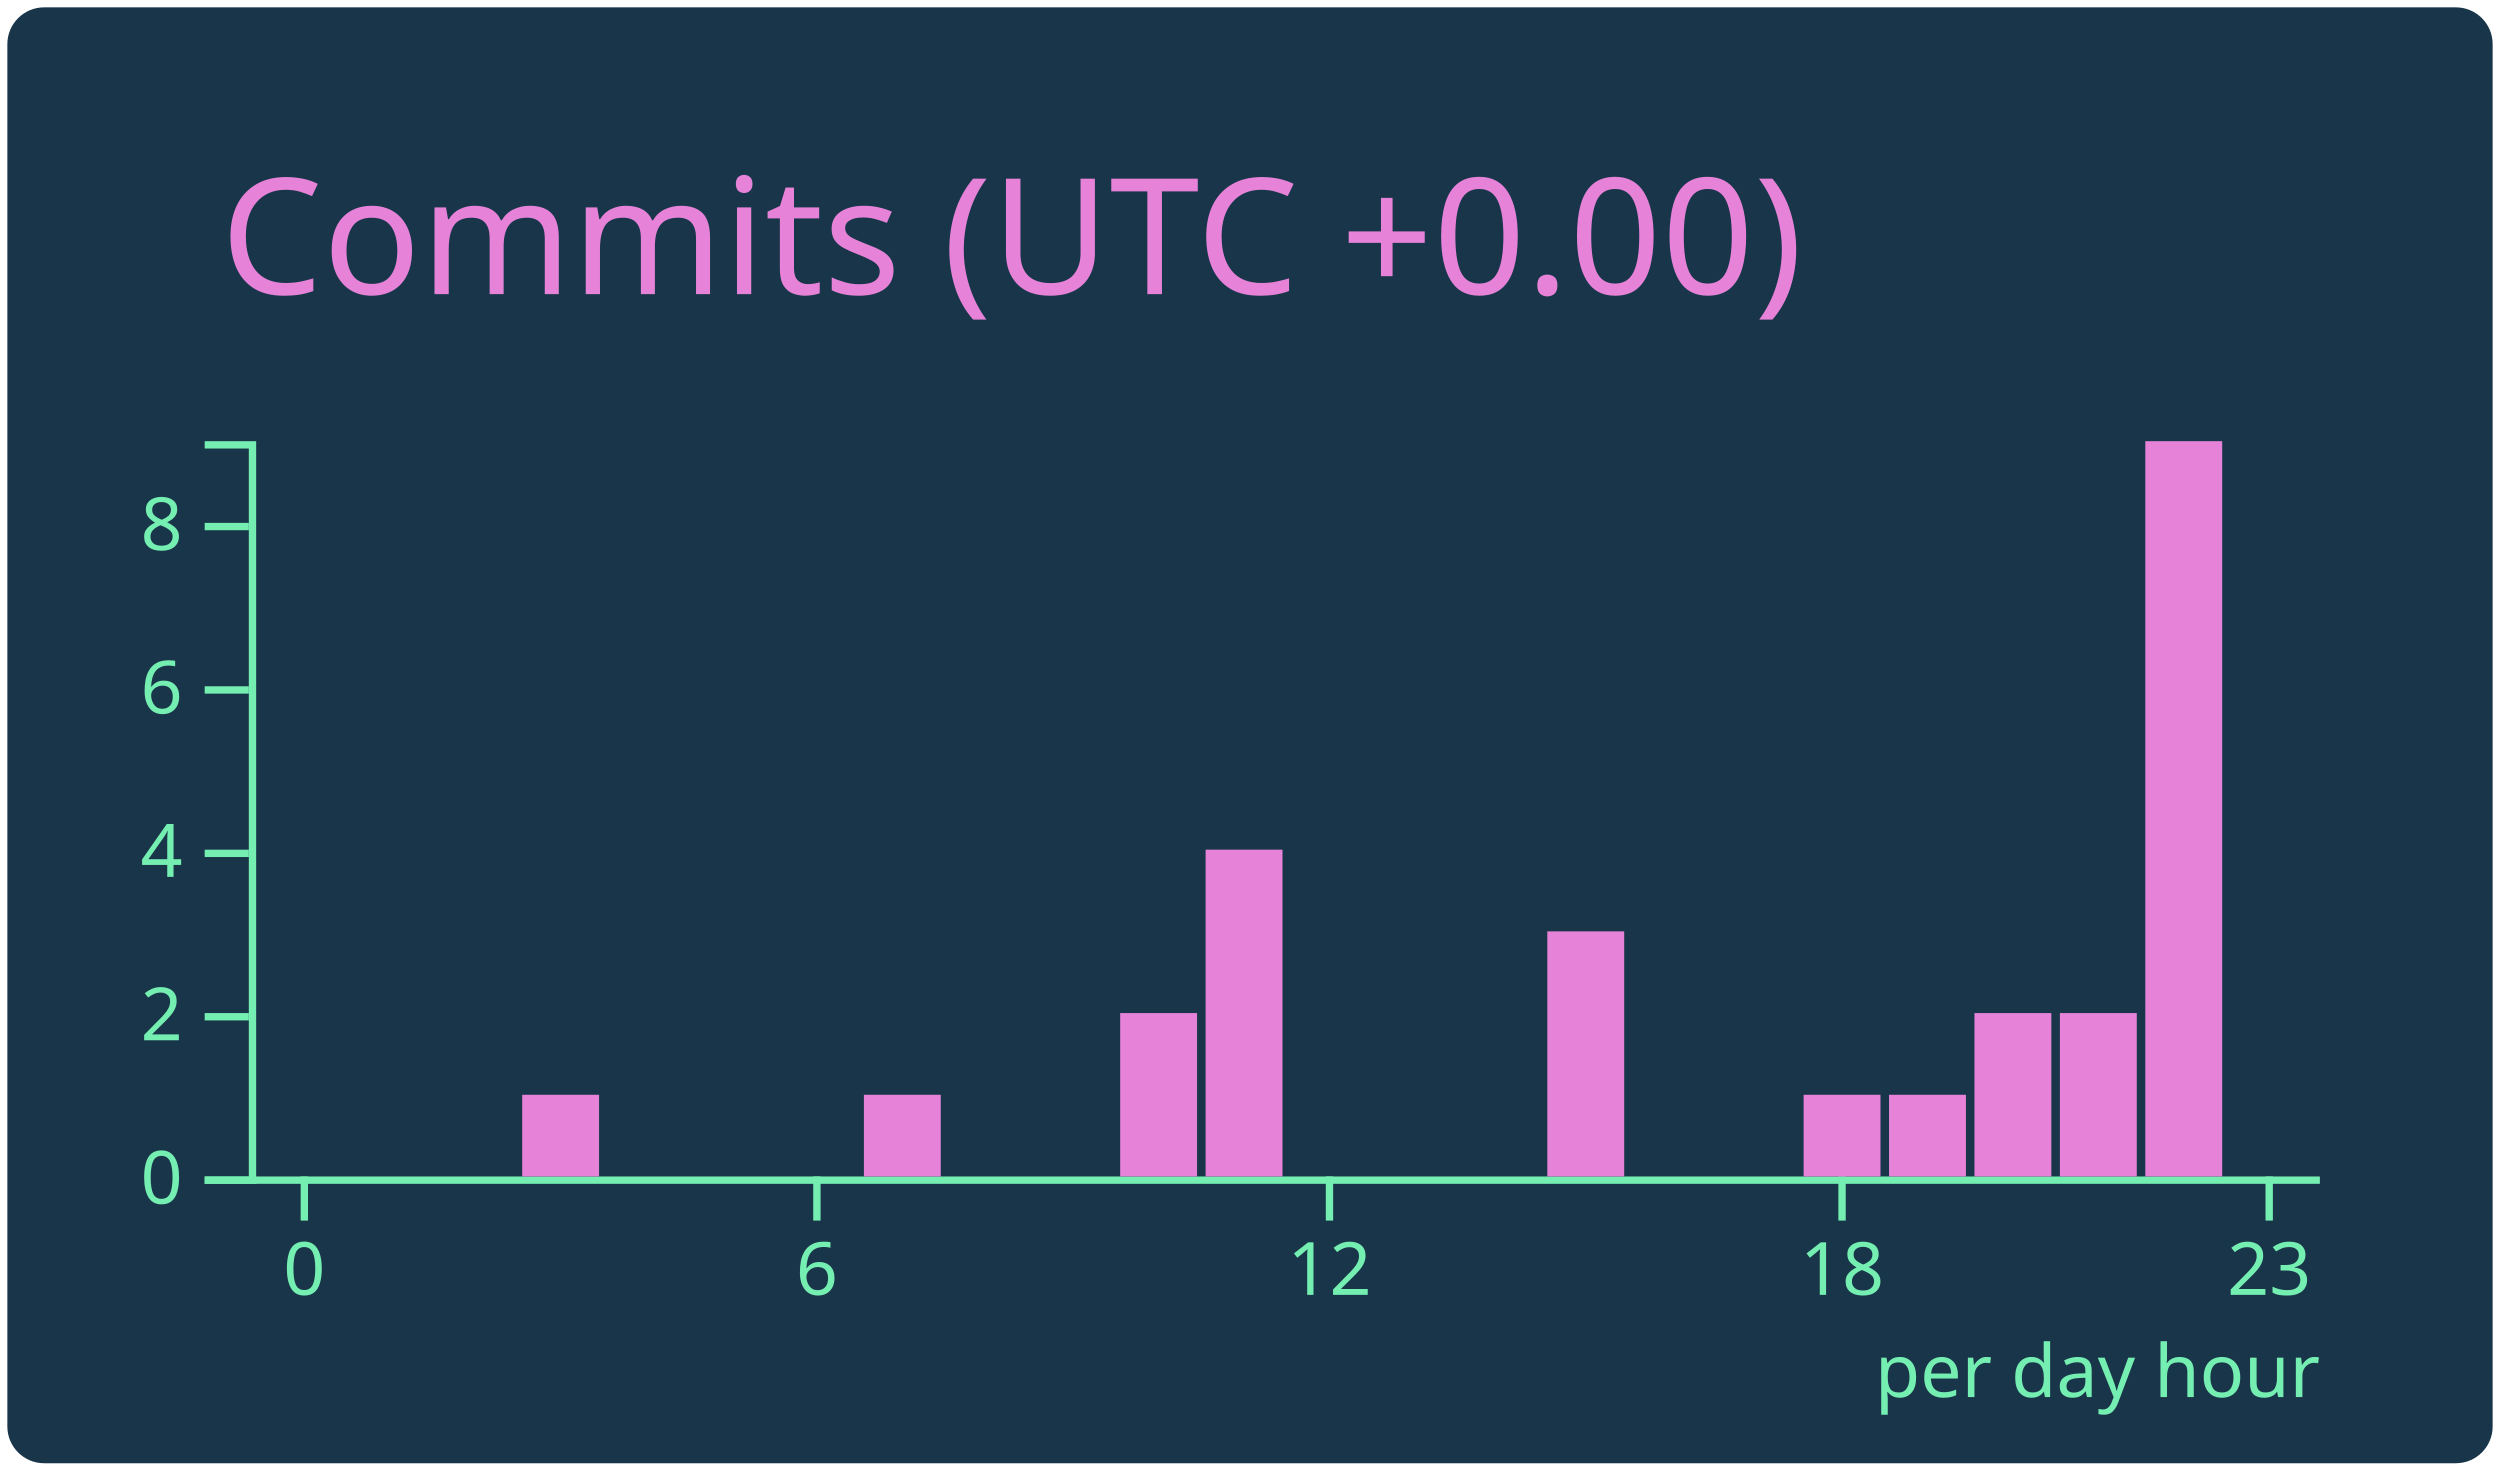
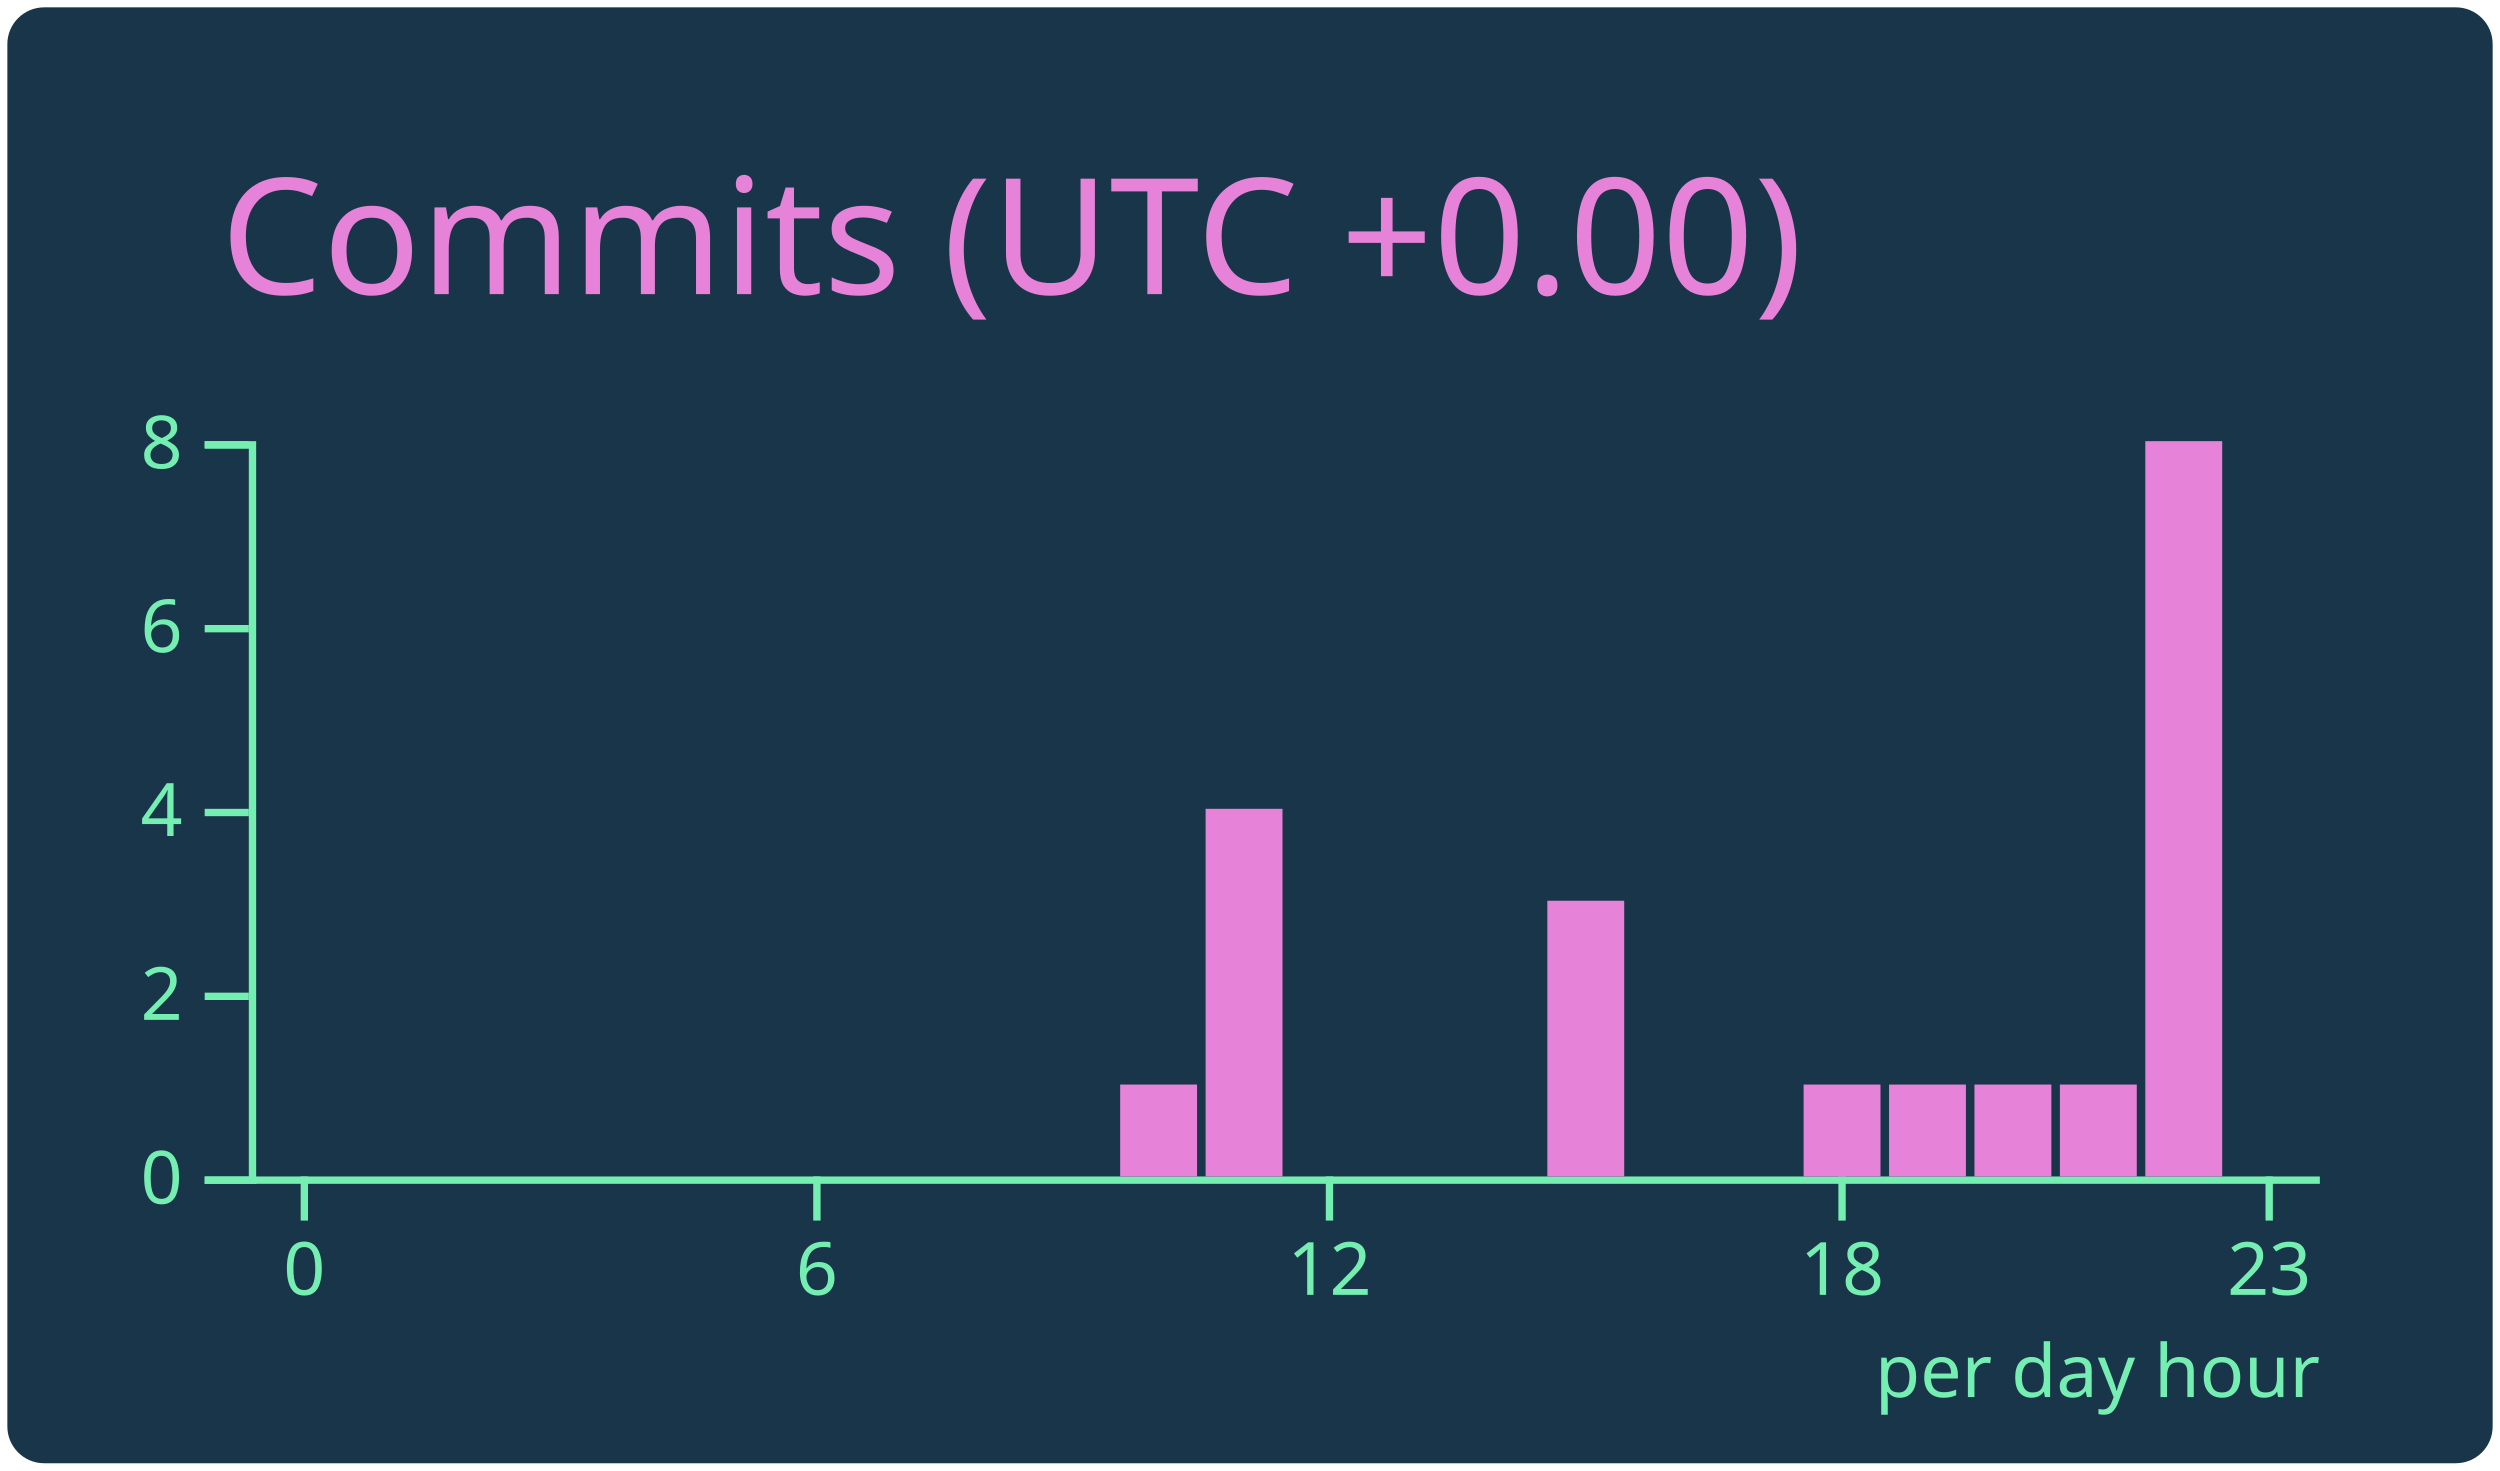
<svg xmlns="http://www.w3.org/2000/svg" width="340" height="200" viewBox="0 0 340 200">
  <style>* {
          font-family: 'Segoe UI', Ubuntu, "Helvetica Neue", Sans-Serif
        }</style>
  <g class="gpsc-root">
    <rect x="1" y="1" rx="5" ry="5" height="99%" width="99.412%" stroke="#000000" stroke-width="1" fill="#193549" stroke-opacity="0" />
    <text x="30" y="40" class="gpsc-item" style="--gpsc-i: 0; font-size: 22px; fill: #e683d9;">Commits (UTC +0.00)</text>
    <g transform="translate(0,40)">
      <g color="#e683d9" transform="translate(35,20)">
        <g color="#75eeb2" transform="translate(0,100)" fill="none" font-size="10" font-family="sans-serif" text-anchor="middle">
          <path class="domain" stroke="currentColor" d="M-1.162,0.5H280.5" />
          <g class="tick" opacity="1" transform="translate(6.390041,0)">
            <line stroke="currentColor" y2="6" />
            <text fill="currentColor" y="9" dy="0.71em">0</text>
          </g>
          <g class="tick" opacity="1" transform="translate(76.09959,0)">
            <line stroke="currentColor" y2="6" />
            <text fill="currentColor" y="9" dy="0.71em">6</text>
          </g>
          <g class="tick" opacity="1" transform="translate(145.8091,0)">
            <line stroke="currentColor" y2="6" />
            <text fill="currentColor" y="9" dy="0.71em">12</text>
          </g>
          <g class="tick" opacity="1" transform="translate(215.5187,0)">
            <line stroke="currentColor" y2="6" />
            <text fill="currentColor" y="9" dy="0.71em">18</text>
          </g>
          <g class="tick" opacity="1" transform="translate(273.61,0)">
            <line stroke="currentColor" y2="6" />
            <text fill="currentColor" y="9" dy="0.71em">23</text>
          </g>
        </g>
        <g color="#75eeb2" transform="translate(-1.161826,0)" fill="none" font-size="10" font-family="sans-serif" text-anchor="end">
          <path class="domain" stroke="currentColor" d="M-6,100.5H0.5V0.5H-6" />
          <g class="tick" opacity="1" transform="translate(0,100.5)">
            <line stroke="currentColor" x2="-6" />
            <text fill="currentColor" x="-9" dy="0.32em">0</text>
          </g>
-           <g class="tick" opacity="1" transform="translate(0,78.27778)">
+           <g class="tick" opacity="1" transform="translate(0,75.5)">
            <line stroke="currentColor" x2="-6" />
            <text fill="currentColor" x="-9" dy="0.32em">2</text>
          </g>
-           <g class="tick" opacity="1" transform="translate(0,56.05556)">
+           <g class="tick" opacity="1" transform="translate(0,50.5)">
            <line stroke="currentColor" x2="-6" />
            <text fill="currentColor" x="-9" dy="0.32em">4</text>
          </g>
-           <g class="tick" opacity="1" transform="translate(0,33.83333)">
+           <g class="tick" opacity="1" transform="translate(0,25.5)">
            <line stroke="currentColor" x2="-6" />
            <text fill="currentColor" x="-9" dy="0.32em">6</text>
          </g>
-           <g class="tick" opacity="1" transform="translate(0,11.61111)">
+           <g class="tick" opacity="1" transform="translate(0,0.5)">
            <line stroke="currentColor" x2="-6" />
            <text fill="currentColor" x="-9" dy="0.32em">8</text>
          </g>
        </g>
        <rect class="bar" style="--gpsc-i: 0;" fill="#e683d9" x="1.162" y="100" width="10.456" height="0" />
        <rect class="bar" style="--gpsc-i: 1;" fill="#e683d9" x="12.78" y="100" width="10.456" height="0" />
        <rect class="bar" style="--gpsc-i: 2;" fill="#e683d9" x="24.398" y="100" width="10.456" height="0" />
-         <rect class="bar" style="--gpsc-i: 3;" fill="#e683d9" x="36.017" y="88.889" width="10.456" height="11.111" />
+         <rect class="bar" style="--gpsc-i: 3;" fill="#e683d9" x="36.017" y="100" width="10.456" height="0" />
        <rect class="bar" style="--gpsc-i: 4;" fill="#e683d9" x="47.635" y="100" width="10.456" height="0" />
        <rect class="bar" style="--gpsc-i: 5;" fill="#e683d9" x="59.253" y="100" width="10.456" height="0" />
        <rect class="bar" style="--gpsc-i: 6;" fill="#e683d9" x="70.871" y="100" width="10.456" height="0" />
-         <rect class="bar" style="--gpsc-i: 7;" fill="#e683d9" x="82.49" y="88.889" width="10.456" height="11.111" />
+         <rect class="bar" style="--gpsc-i: 7;" fill="#e683d9" x="82.49" y="100" width="10.456" height="0" />
        <rect class="bar" style="--gpsc-i: 8;" fill="#e683d9" x="94.108" y="100" width="10.456" height="0" />
        <rect class="bar" style="--gpsc-i: 9;" fill="#e683d9" x="105.726" y="100" width="10.456" height="0" />
-         <rect class="bar" style="--gpsc-i: 10;" fill="#e683d9" x="117.344" y="77.778" width="10.456" height="22.222" />
-         <rect class="bar" style="--gpsc-i: 11;" fill="#e683d9" x="128.963" y="55.556" width="10.456" height="44.444" />
+         <rect class="bar" style="--gpsc-i: 10;" fill="#e683d9" x="117.344" y="87.5" width="10.456" height="12.5" />
+         <rect class="bar" style="--gpsc-i: 11;" fill="#e683d9" x="128.963" y="50" width="10.456" height="50" />
        <rect class="bar" style="--gpsc-i: 12;" fill="#e683d9" x="140.581" y="100" width="10.456" height="0" />
        <rect class="bar" style="--gpsc-i: 13;" fill="#e683d9" x="152.199" y="100" width="10.456" height="0" />
        <rect class="bar" style="--gpsc-i: 14;" fill="#e683d9" x="163.817" y="100" width="10.456" height="0" />
-         <rect class="bar" style="--gpsc-i: 15;" fill="#e683d9" x="175.436" y="66.667" width="10.456" height="33.333" />
+         <rect class="bar" style="--gpsc-i: 15;" fill="#e683d9" x="175.436" y="62.5" width="10.456" height="37.5" />
        <rect class="bar" style="--gpsc-i: 16;" fill="#e683d9" x="187.054" y="100" width="10.456" height="0" />
        <rect class="bar" style="--gpsc-i: 17;" fill="#e683d9" x="198.672" y="100" width="10.456" height="0" />
-         <rect class="bar" style="--gpsc-i: 18;" fill="#e683d9" x="210.29" y="88.889" width="10.456" height="11.111" />
-         <rect class="bar" style="--gpsc-i: 19;" fill="#e683d9" x="221.909" y="88.889" width="10.456" height="11.111" />
-         <rect class="bar" style="--gpsc-i: 20;" fill="#e683d9" x="233.527" y="77.778" width="10.456" height="22.222" />
-         <rect class="bar" style="--gpsc-i: 21;" fill="#e683d9" x="245.145" y="77.778" width="10.456" height="22.222" />
+         <rect class="bar" style="--gpsc-i: 18;" fill="#e683d9" x="210.29" y="87.5" width="10.456" height="12.5" />
+         <rect class="bar" style="--gpsc-i: 19;" fill="#e683d9" x="221.909" y="87.5" width="10.456" height="12.5" />
+         <rect class="bar" style="--gpsc-i: 20;" fill="#e683d9" x="233.527" y="87.5" width="10.456" height="12.5" />
+         <rect class="bar" style="--gpsc-i: 21;" fill="#e683d9" x="245.145" y="87.5" width="10.456" height="12.5" />
        <rect class="bar" style="--gpsc-i: 22;" fill="#e683d9" x="256.763" y="0" width="10.456" height="100" />
        <rect class="bar" style="--gpsc-i: 23;" fill="#e683d9" x="268.382" y="100" width="10.456" height="0" />
        <g>
          <text y="130" x="220" style="fill: #75eeb2; font-size: 10px;">per day hour</text>
        </g>
      </g>
    </g>
  </g>
</svg>
